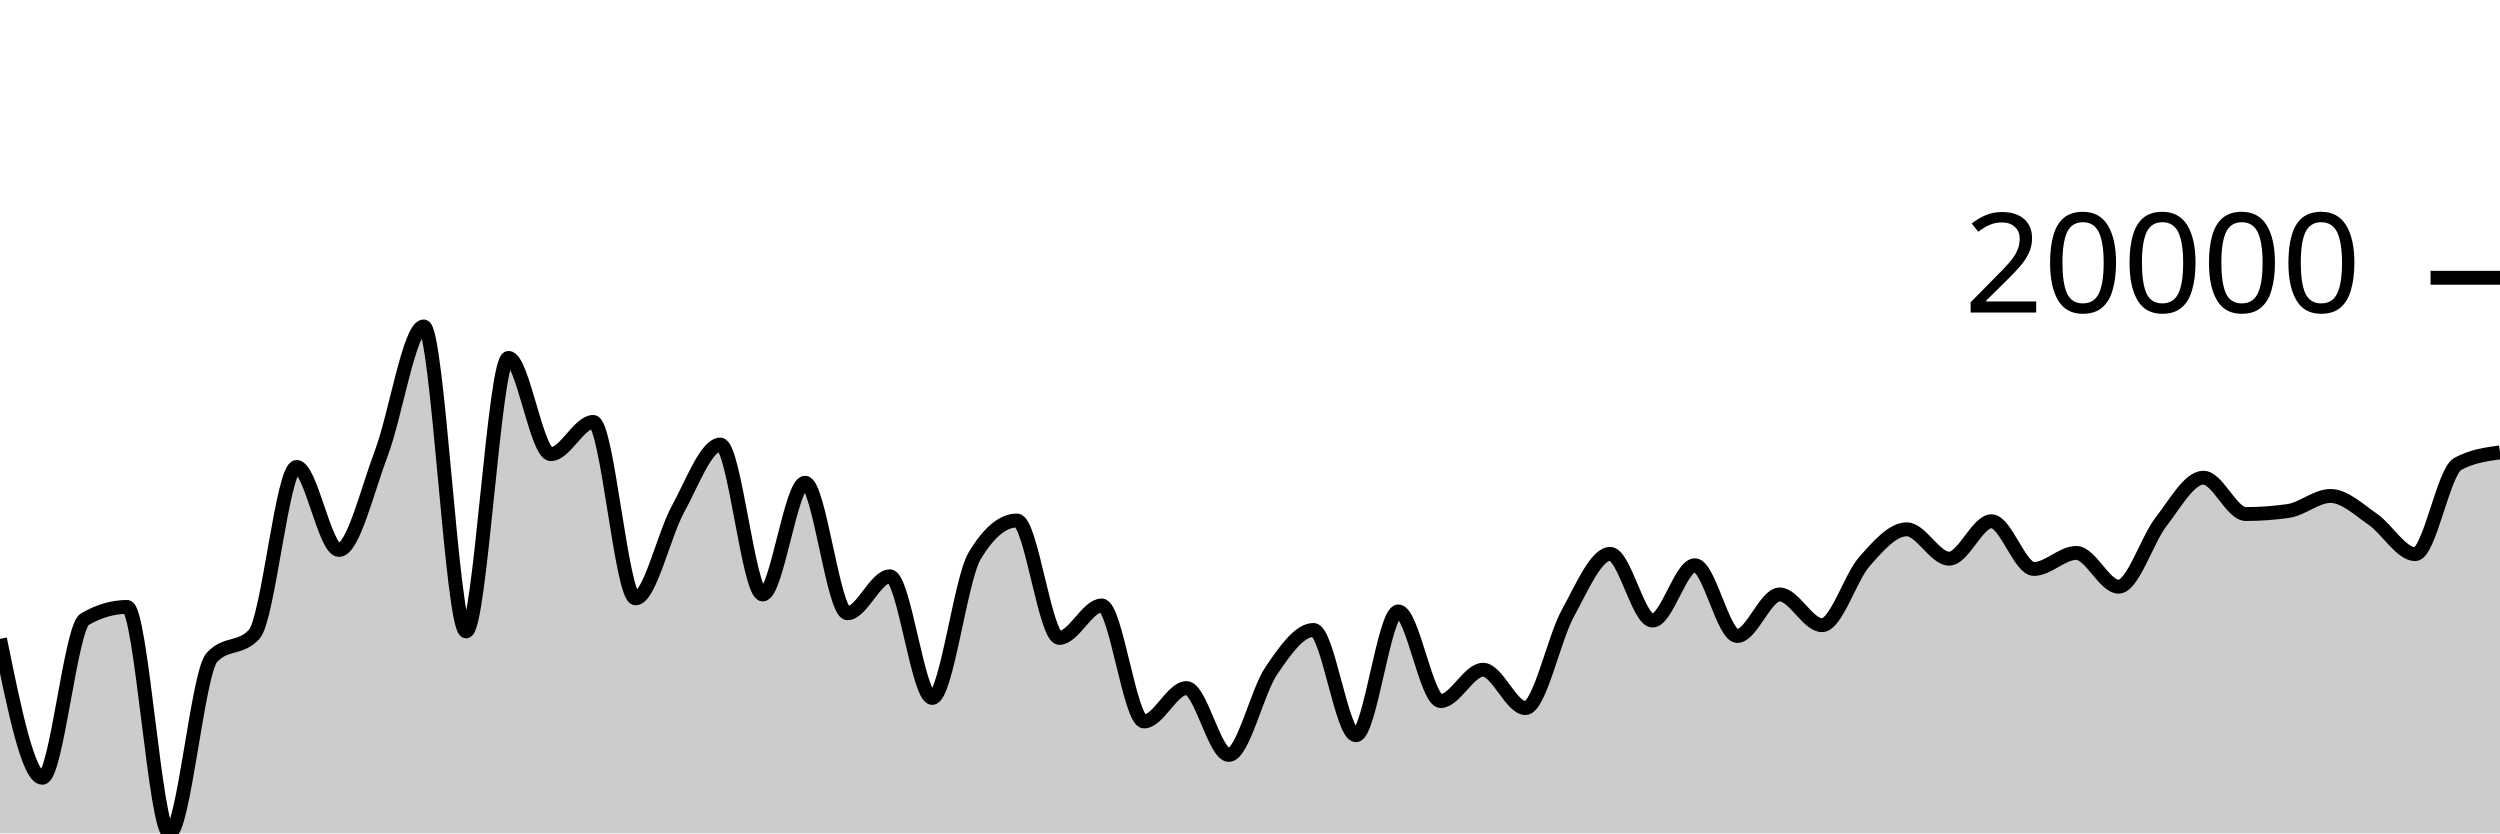
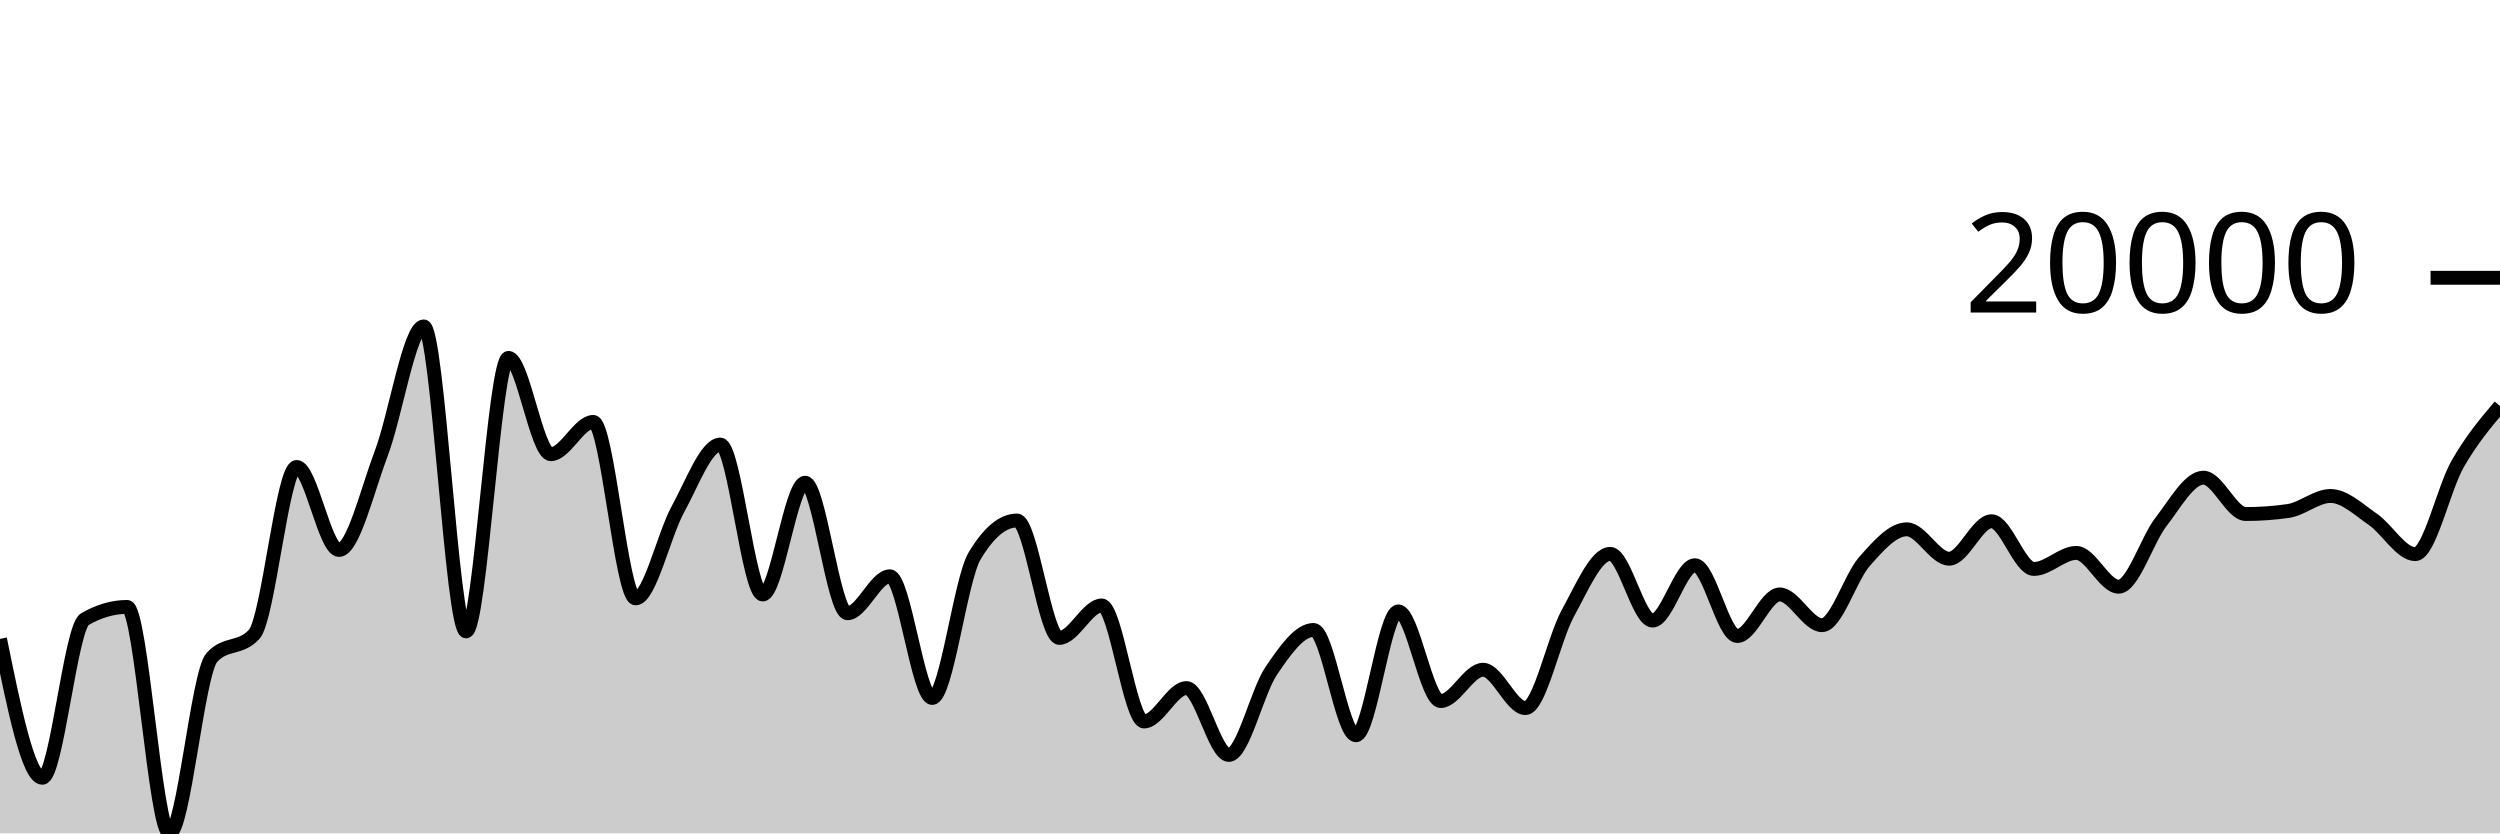
<svg xmlns="http://www.w3.org/2000/svg" viewBox="0 0 180 60">
  <g transform="translate(0,20)">
-     <path class="area" fill="rgba(0, 0, 0, 0.2)" d="M0,26C1.017,31,2.034,36,3.051,36C4.068,36,5.085,25.174,6.102,24.584C7.119,23.994,8.136,23.699,9.153,23.699C10.169,23.699,11.186,40,12.203,40C13.22,40,14.237,28.451,15.254,27.337C16.271,26.223,17.288,26.78,18.305,25.666C19.322,24.552,20.339,13.622,21.356,13.622C22.373,13.622,23.39,19.596,24.407,19.596C25.424,19.596,26.441,15.302,27.458,12.62C28.475,9.937,29.492,3.503,30.508,3.503C31.525,3.503,32.542,25.461,33.559,25.461C34.576,25.461,35.593,5.768,36.61,5.768C37.627,5.768,38.644,12.701,39.661,12.701C40.678,12.701,41.695,10.379,42.712,10.379C43.729,10.379,44.746,23.082,45.763,23.082C46.78,23.082,47.797,18.502,48.814,16.656C49.831,14.811,50.847,12.009,51.864,12.009C52.881,12.009,53.898,22.803,54.915,22.803C55.932,22.803,56.949,14.757,57.966,14.757C58.983,14.757,60,24.154,61.017,24.154C62.034,24.154,63.051,21.494,64.068,21.494C65.085,21.494,66.102,30.252,67.119,30.252C68.136,30.252,69.153,21.733,70.169,20.03C71.186,18.328,72.203,17.477,73.22,17.477C74.237,17.477,75.254,25.929,76.271,25.929C77.288,25.929,78.305,23.593,79.322,23.593C80.339,23.593,81.356,31.946,82.373,31.946C83.39,31.946,84.407,29.542,85.424,29.542C86.441,29.542,87.458,34.355,88.475,34.355C89.492,34.355,90.508,29.806,91.525,28.307C92.542,26.807,93.559,25.357,94.576,25.357C95.593,25.357,96.61,32.938,97.627,32.938C98.644,32.938,99.661,24.022,100.678,24.022C101.695,24.022,102.712,30.476,103.729,30.476C104.746,30.476,105.763,28.222,106.78,28.222C107.797,28.222,108.814,30.982,109.831,30.982C110.847,30.982,111.864,26.012,112.881,24.162C113.898,22.312,114.915,19.879,115.932,19.879C116.949,19.879,117.966,24.681,118.983,24.681C120,24.681,121.017,20.697,122.034,20.697C123.051,20.697,124.068,25.793,125.085,25.793C126.102,25.793,127.119,22.8,128.136,22.8C129.153,22.8,130.169,25.013,131.186,25.013C132.203,25.013,133.22,21.585,134.237,20.434C135.254,19.284,136.271,18.111,137.288,18.111C138.305,18.111,139.322,20.226,140.339,20.226C141.356,20.226,142.373,17.53,143.39,17.53C144.407,17.53,145.424,20.965,146.441,20.965C147.458,20.965,148.475,19.81,149.492,19.81C150.508,19.81,151.525,22.242,152.542,22.242C153.559,22.242,154.576,18.882,155.593,17.573C156.61,16.265,157.627,14.393,158.644,14.393C159.661,14.393,160.678,17.01,161.695,17.01C162.712,17.01,163.729,16.937,164.746,16.792C165.763,16.647,166.78,15.71,167.797,15.71C168.814,15.71,169.831,16.695,170.847,17.393C171.864,18.091,172.881,19.898,173.898,19.898C174.915,19.898,175.932,13.966,176.949,13.408C177.966,12.85,178.983,12.711,180,12.571L180,40C178.983,40,177.966,40,176.949,40C175.932,40,174.915,40,173.898,40C172.881,40,171.864,40,170.847,40C169.831,40,168.814,40,167.797,40C166.78,40,165.763,40,164.746,40C163.729,40,162.712,40,161.695,40C160.678,40,159.661,40,158.644,40C157.627,40,156.61,40,155.593,40C154.576,40,153.559,40,152.542,40C151.525,40,150.508,40,149.492,40C148.475,40,147.458,40,146.441,40C145.424,40,144.407,40,143.39,40C142.373,40,141.356,40,140.339,40C139.322,40,138.305,40,137.288,40C136.271,40,135.254,40,134.237,40C133.22,40,132.203,40,131.186,40C130.169,40,129.153,40,128.136,40C127.119,40,126.102,40,125.085,40C124.068,40,123.051,40,122.034,40C121.017,40,120,40,118.983,40C117.966,40,116.949,40,115.932,40C114.915,40,113.898,40,112.881,40C111.864,40,110.847,40,109.831,40C108.814,40,107.797,40,106.78,40C105.763,40,104.746,40,103.729,40C102.712,40,101.695,40,100.678,40C99.661,40,98.644,40,97.627,40C96.61,40,95.593,40,94.576,40C93.559,40,92.542,40,91.525,40C90.508,40,89.492,40,88.475,40C87.458,40,86.441,40,85.424,40C84.407,40,83.39,40,82.373,40C81.356,40,80.339,40,79.322,40C78.305,40,77.288,40,76.271,40C75.254,40,74.237,40,73.22,40C72.203,40,71.186,40,70.169,40C69.153,40,68.136,40,67.119,40C66.102,40,65.085,40,64.068,40C63.051,40,62.034,40,61.017,40C60,40,58.983,40,57.966,40C56.949,40,55.932,40,54.915,40C53.898,40,52.881,40,51.864,40C50.847,40,49.831,40,48.814,40C47.797,40,46.78,40,45.763,40C44.746,40,43.729,40,42.712,40C41.695,40,40.678,40,39.661,40C38.644,40,37.627,40,36.61,40C35.593,40,34.576,40,33.559,40C32.542,40,31.525,40,30.508,40C29.492,40,28.475,40,27.458,40C26.441,40,25.424,40,24.407,40C23.39,40,22.373,40,21.356,40C20.339,40,19.322,40,18.305,40C17.288,40,16.271,40,15.254,40C14.237,40,13.22,40,12.203,40C11.186,40,10.169,40,9.153,40C8.136,40,7.119,40,6.102,40C5.085,40,4.068,40,3.051,40C2.034,40,1.017,40,0,40Z" />
-     <path class="line" stroke="black" fill="none" d="M0,26C1.017,31,2.034,36,3.051,36C4.068,36,5.085,25.174,6.102,24.584C7.119,23.994,8.136,23.699,9.153,23.699C10.169,23.699,11.186,40,12.203,40C13.22,40,14.237,28.451,15.254,27.337C16.271,26.223,17.288,26.78,18.305,25.666C19.322,24.552,20.339,13.622,21.356,13.622C22.373,13.622,23.39,19.596,24.407,19.596C25.424,19.596,26.441,15.302,27.458,12.62C28.475,9.937,29.492,3.503,30.508,3.503C31.525,3.503,32.542,25.461,33.559,25.461C34.576,25.461,35.593,5.768,36.61,5.768C37.627,5.768,38.644,12.701,39.661,12.701C40.678,12.701,41.695,10.379,42.712,10.379C43.729,10.379,44.746,23.082,45.763,23.082C46.78,23.082,47.797,18.502,48.814,16.656C49.831,14.811,50.847,12.009,51.864,12.009C52.881,12.009,53.898,22.803,54.915,22.803C55.932,22.803,56.949,14.757,57.966,14.757C58.983,14.757,60,24.154,61.017,24.154C62.034,24.154,63.051,21.494,64.068,21.494C65.085,21.494,66.102,30.252,67.119,30.252C68.136,30.252,69.153,21.733,70.169,20.03C71.186,18.328,72.203,17.477,73.22,17.477C74.237,17.477,75.254,25.929,76.271,25.929C77.288,25.929,78.305,23.593,79.322,23.593C80.339,23.593,81.356,31.946,82.373,31.946C83.39,31.946,84.407,29.542,85.424,29.542C86.441,29.542,87.458,34.355,88.475,34.355C89.492,34.355,90.508,29.806,91.525,28.307C92.542,26.807,93.559,25.357,94.576,25.357C95.593,25.357,96.61,32.938,97.627,32.938C98.644,32.938,99.661,24.022,100.678,24.022C101.695,24.022,102.712,30.476,103.729,30.476C104.746,30.476,105.763,28.222,106.78,28.222C107.797,28.222,108.814,30.982,109.831,30.982C110.847,30.982,111.864,26.012,112.881,24.162C113.898,22.312,114.915,19.879,115.932,19.879C116.949,19.879,117.966,24.681,118.983,24.681C120,24.681,121.017,20.697,122.034,20.697C123.051,20.697,124.068,25.793,125.085,25.793C126.102,25.793,127.119,22.8,128.136,22.8C129.153,22.8,130.169,25.013,131.186,25.013C132.203,25.013,133.22,21.585,134.237,20.434C135.254,19.284,136.271,18.111,137.288,18.111C138.305,18.111,139.322,20.226,140.339,20.226C141.356,20.226,142.373,17.53,143.39,17.53C144.407,17.53,145.424,20.965,146.441,20.965C147.458,20.965,148.475,19.81,149.492,19.81C150.508,19.81,151.525,22.242,152.542,22.242C153.559,22.242,154.576,18.882,155.593,17.573C156.61,16.265,157.627,14.393,158.644,14.393C159.661,14.393,160.678,17.01,161.695,17.01C162.712,17.01,163.729,16.937,164.746,16.792C165.763,16.647,166.78,15.71,167.797,15.71C168.814,15.71,169.831,16.695,170.847,17.393C171.864,18.091,172.881,19.898,173.898,19.898C174.915,19.898,175.932,13.966,176.949,13.408C177.966,12.85,178.983,12.711,180,12.571" />
+     <path class="area" fill="rgba(0, 0, 0, 0.2)" d="M0,26C1.017,31,2.034,36,3.051,36C4.068,36,5.085,25.174,6.102,24.584C7.119,23.994,8.136,23.699,9.153,23.699C10.169,23.699,11.186,40,12.203,40C13.22,40,14.237,28.451,15.254,27.337C16.271,26.223,17.288,26.78,18.305,25.666C19.322,24.552,20.339,13.622,21.356,13.622C22.373,13.622,23.39,19.596,24.407,19.596C25.424,19.596,26.441,15.302,27.458,12.62C28.475,9.937,29.492,3.503,30.508,3.503C31.525,3.503,32.542,25.461,33.559,25.461C34.576,25.461,35.593,5.768,36.61,5.768C37.627,5.768,38.644,12.701,39.661,12.701C40.678,12.701,41.695,10.379,42.712,10.379C43.729,10.379,44.746,23.082,45.763,23.082C46.78,23.082,47.797,18.502,48.814,16.656C49.831,14.811,50.847,12.009,51.864,12.009C52.881,12.009,53.898,22.803,54.915,22.803C55.932,22.803,56.949,14.757,57.966,14.757C58.983,14.757,60,24.154,61.017,24.154C62.034,24.154,63.051,21.494,64.068,21.494C65.085,21.494,66.102,30.252,67.119,30.252C68.136,30.252,69.153,21.733,70.169,20.03C71.186,18.328,72.203,17.477,73.22,17.477C74.237,17.477,75.254,25.929,76.271,25.929C77.288,25.929,78.305,23.593,79.322,23.593C80.339,23.593,81.356,31.946,82.373,31.946C83.39,31.946,84.407,29.542,85.424,29.542C86.441,29.542,87.458,34.355,88.475,34.355C89.492,34.355,90.508,29.806,91.525,28.307C92.542,26.807,93.559,25.357,94.576,25.357C95.593,25.357,96.61,32.938,97.627,32.938C98.644,32.938,99.661,24.022,100.678,24.022C101.695,24.022,102.712,30.476,103.729,30.476C104.746,30.476,105.763,28.222,106.78,28.222C107.797,28.222,108.814,30.982,109.831,30.982C110.847,30.982,111.864,26.012,112.881,24.162C113.898,22.312,114.915,19.879,115.932,19.879C116.949,19.879,117.966,24.681,118.983,24.681C120,24.681,121.017,20.697,122.034,20.697C123.051,20.697,124.068,25.793,125.085,25.793C126.102,25.793,127.119,22.8,128.136,22.8C129.153,22.8,130.169,25.013,131.186,25.013C132.203,25.013,133.22,21.585,134.237,20.434C135.254,19.284,136.271,18.111,137.288,18.111C138.305,18.111,139.322,20.226,140.339,20.226C141.356,20.226,142.373,17.53,143.39,17.53C144.407,17.53,145.424,20.965,146.441,20.965C147.458,20.965,148.475,19.81,149.492,19.81C150.508,19.81,151.525,22.242,152.542,22.242C153.559,22.242,154.576,18.882,155.593,17.573C156.61,16.265,157.627,14.393,158.644,14.393C159.661,14.393,160.678,17.01,161.695,17.01C162.712,17.01,163.729,16.937,164.746,16.792C165.763,16.647,166.78,15.71,167.797,15.71C168.814,15.71,169.831,16.695,170.847,17.393C171.864,18.091,172.881,19.898,173.898,19.898C174.915,19.898,175.932,15.186,176.949,13.408C177.966,11.631,178.983,10.431,180,9.232L180,40C178.983,40,177.966,40,176.949,40C175.932,40,174.915,40,173.898,40C172.881,40,171.864,40,170.847,40C169.831,40,168.814,40,167.797,40C166.78,40,165.763,40,164.746,40C163.729,40,162.712,40,161.695,40C160.678,40,159.661,40,158.644,40C157.627,40,156.61,40,155.593,40C154.576,40,153.559,40,152.542,40C151.525,40,150.508,40,149.492,40C148.475,40,147.458,40,146.441,40C145.424,40,144.407,40,143.39,40C142.373,40,141.356,40,140.339,40C139.322,40,138.305,40,137.288,40C136.271,40,135.254,40,134.237,40C133.22,40,132.203,40,131.186,40C130.169,40,129.153,40,128.136,40C127.119,40,126.102,40,125.085,40C124.068,40,123.051,40,122.034,40C121.017,40,120,40,118.983,40C117.966,40,116.949,40,115.932,40C114.915,40,113.898,40,112.881,40C111.864,40,110.847,40,109.831,40C108.814,40,107.797,40,106.78,40C105.763,40,104.746,40,103.729,40C102.712,40,101.695,40,100.678,40C99.661,40,98.644,40,97.627,40C96.61,40,95.593,40,94.576,40C93.559,40,92.542,40,91.525,40C90.508,40,89.492,40,88.475,40C87.458,40,86.441,40,85.424,40C84.407,40,83.39,40,82.373,40C81.356,40,80.339,40,79.322,40C78.305,40,77.288,40,76.271,40C75.254,40,74.237,40,73.22,40C72.203,40,71.186,40,70.169,40C69.153,40,68.136,40,67.119,40C66.102,40,65.085,40,64.068,40C63.051,40,62.034,40,61.017,40C60,40,58.983,40,57.966,40C56.949,40,55.932,40,54.915,40C53.898,40,52.881,40,51.864,40C50.847,40,49.831,40,48.814,40C47.797,40,46.78,40,45.763,40C44.746,40,43.729,40,42.712,40C41.695,40,40.678,40,39.661,40C38.644,40,37.627,40,36.61,40C35.593,40,34.576,40,33.559,40C32.542,40,31.525,40,30.508,40C29.492,40,28.475,40,27.458,40C26.441,40,25.424,40,24.407,40C23.39,40,22.373,40,21.356,40C20.339,40,19.322,40,18.305,40C17.288,40,16.271,40,15.254,40C14.237,40,13.22,40,12.203,40C11.186,40,10.169,40,9.153,40C8.136,40,7.119,40,6.102,40C5.085,40,4.068,40,3.051,40C2.034,40,1.017,40,0,40Z" />
+     <path class="line" stroke="black" fill="none" d="M0,26C1.017,31,2.034,36,3.051,36C4.068,36,5.085,25.174,6.102,24.584C7.119,23.994,8.136,23.699,9.153,23.699C10.169,23.699,11.186,40,12.203,40C13.22,40,14.237,28.451,15.254,27.337C16.271,26.223,17.288,26.78,18.305,25.666C19.322,24.552,20.339,13.622,21.356,13.622C22.373,13.622,23.39,19.596,24.407,19.596C25.424,19.596,26.441,15.302,27.458,12.62C28.475,9.937,29.492,3.503,30.508,3.503C31.525,3.503,32.542,25.461,33.559,25.461C34.576,25.461,35.593,5.768,36.61,5.768C37.627,5.768,38.644,12.701,39.661,12.701C40.678,12.701,41.695,10.379,42.712,10.379C43.729,10.379,44.746,23.082,45.763,23.082C46.78,23.082,47.797,18.502,48.814,16.656C49.831,14.811,50.847,12.009,51.864,12.009C52.881,12.009,53.898,22.803,54.915,22.803C55.932,22.803,56.949,14.757,57.966,14.757C58.983,14.757,60,24.154,61.017,24.154C62.034,24.154,63.051,21.494,64.068,21.494C65.085,21.494,66.102,30.252,67.119,30.252C68.136,30.252,69.153,21.733,70.169,20.03C71.186,18.328,72.203,17.477,73.22,17.477C74.237,17.477,75.254,25.929,76.271,25.929C77.288,25.929,78.305,23.593,79.322,23.593C80.339,23.593,81.356,31.946,82.373,31.946C83.39,31.946,84.407,29.542,85.424,29.542C86.441,29.542,87.458,34.355,88.475,34.355C89.492,34.355,90.508,29.806,91.525,28.307C92.542,26.807,93.559,25.357,94.576,25.357C95.593,25.357,96.61,32.938,97.627,32.938C98.644,32.938,99.661,24.022,100.678,24.022C101.695,24.022,102.712,30.476,103.729,30.476C104.746,30.476,105.763,28.222,106.78,28.222C107.797,28.222,108.814,30.982,109.831,30.982C110.847,30.982,111.864,26.012,112.881,24.162C113.898,22.312,114.915,19.879,115.932,19.879C116.949,19.879,117.966,24.681,118.983,24.681C120,24.681,121.017,20.697,122.034,20.697C123.051,20.697,124.068,25.793,125.085,25.793C126.102,25.793,127.119,22.8,128.136,22.8C129.153,22.8,130.169,25.013,131.186,25.013C132.203,25.013,133.22,21.585,134.237,20.434C135.254,19.284,136.271,18.111,137.288,18.111C138.305,18.111,139.322,20.226,140.339,20.226C141.356,20.226,142.373,17.53,143.39,17.53C144.407,17.53,145.424,20.965,146.441,20.965C147.458,20.965,148.475,19.81,149.492,19.81C150.508,19.81,151.525,22.242,152.542,22.242C153.559,22.242,154.576,18.882,155.593,17.573C156.61,16.265,157.627,14.393,158.644,14.393C159.661,14.393,160.678,17.01,161.695,17.01C162.712,17.01,163.729,16.937,164.746,16.792C165.763,16.647,166.78,15.71,167.797,15.71C168.814,15.71,169.831,16.695,170.847,17.393C171.864,18.091,172.881,19.898,173.898,19.898C174.915,19.898,175.932,15.186,176.949,13.408C177.966,11.631,178.983,10.431,180,9.232" />
    <path class="axis-ceiling" stroke-width="1" stroke="black" fill="none" d="M175,0L180,0" />
    <text class="axis-ceiling-label" font-family="sans-serif" text-anchor="end" font-size="10px" x="170" y="2.5">20000</text>
  </g>
</svg>
